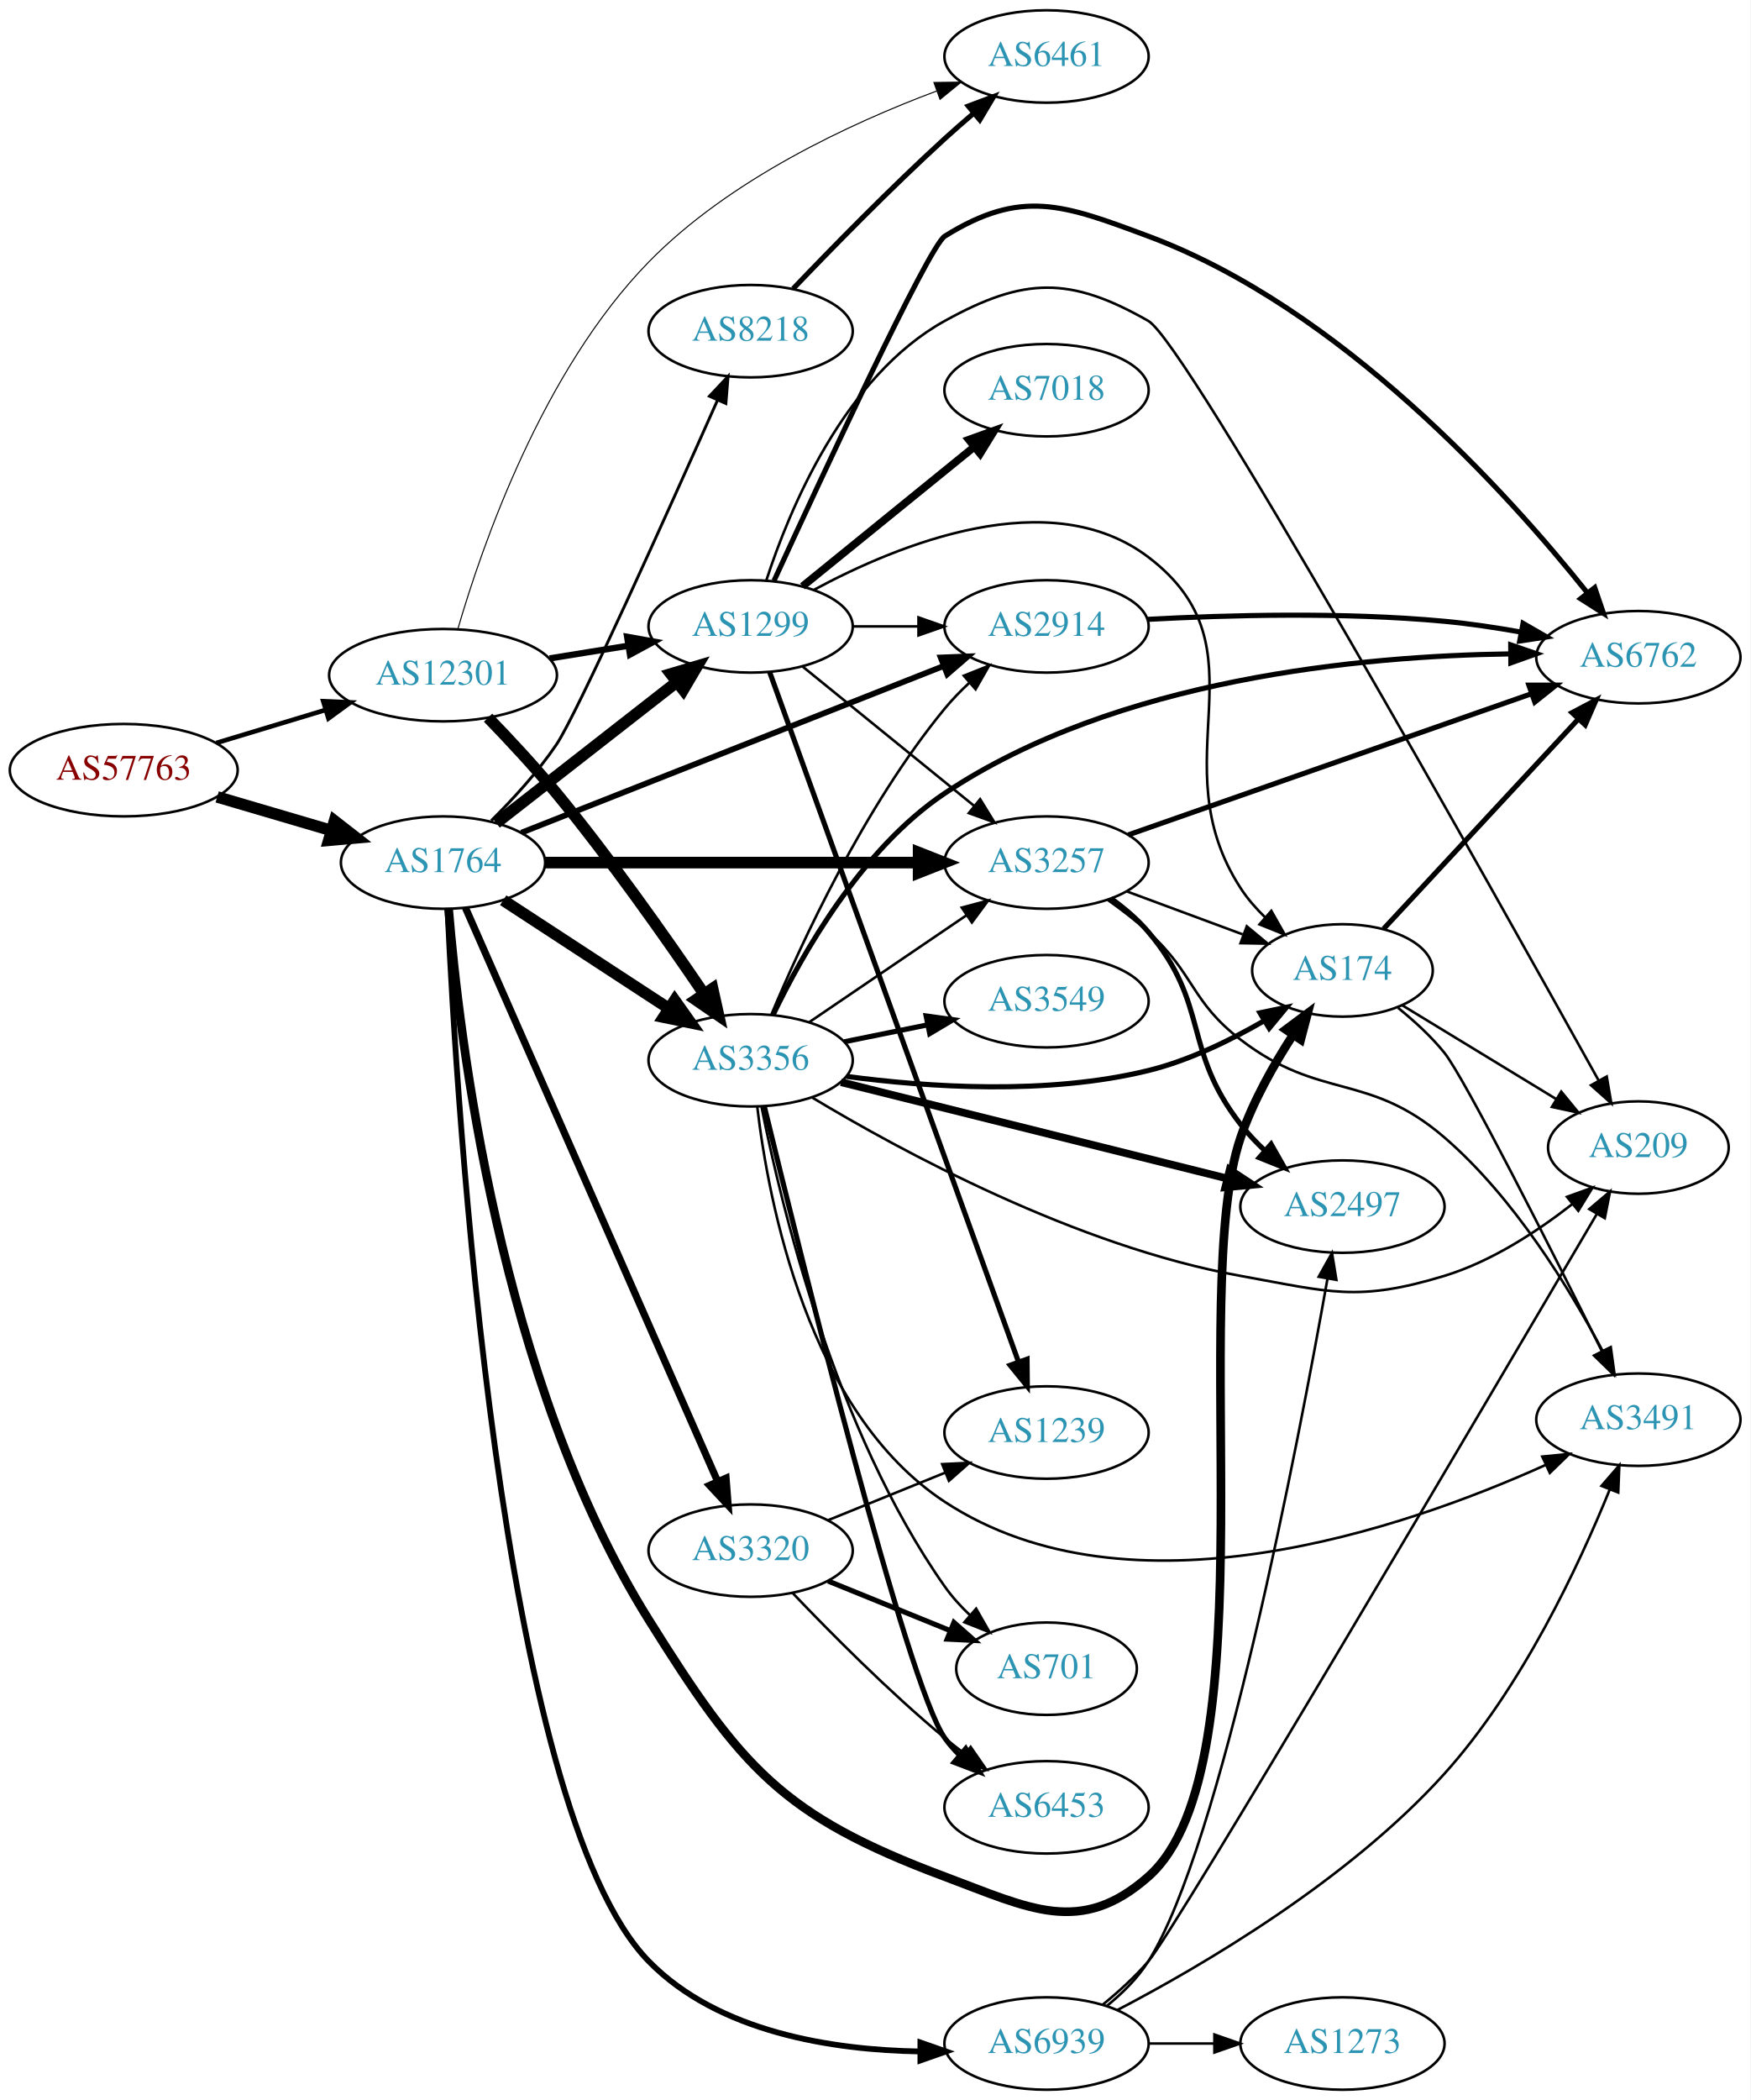
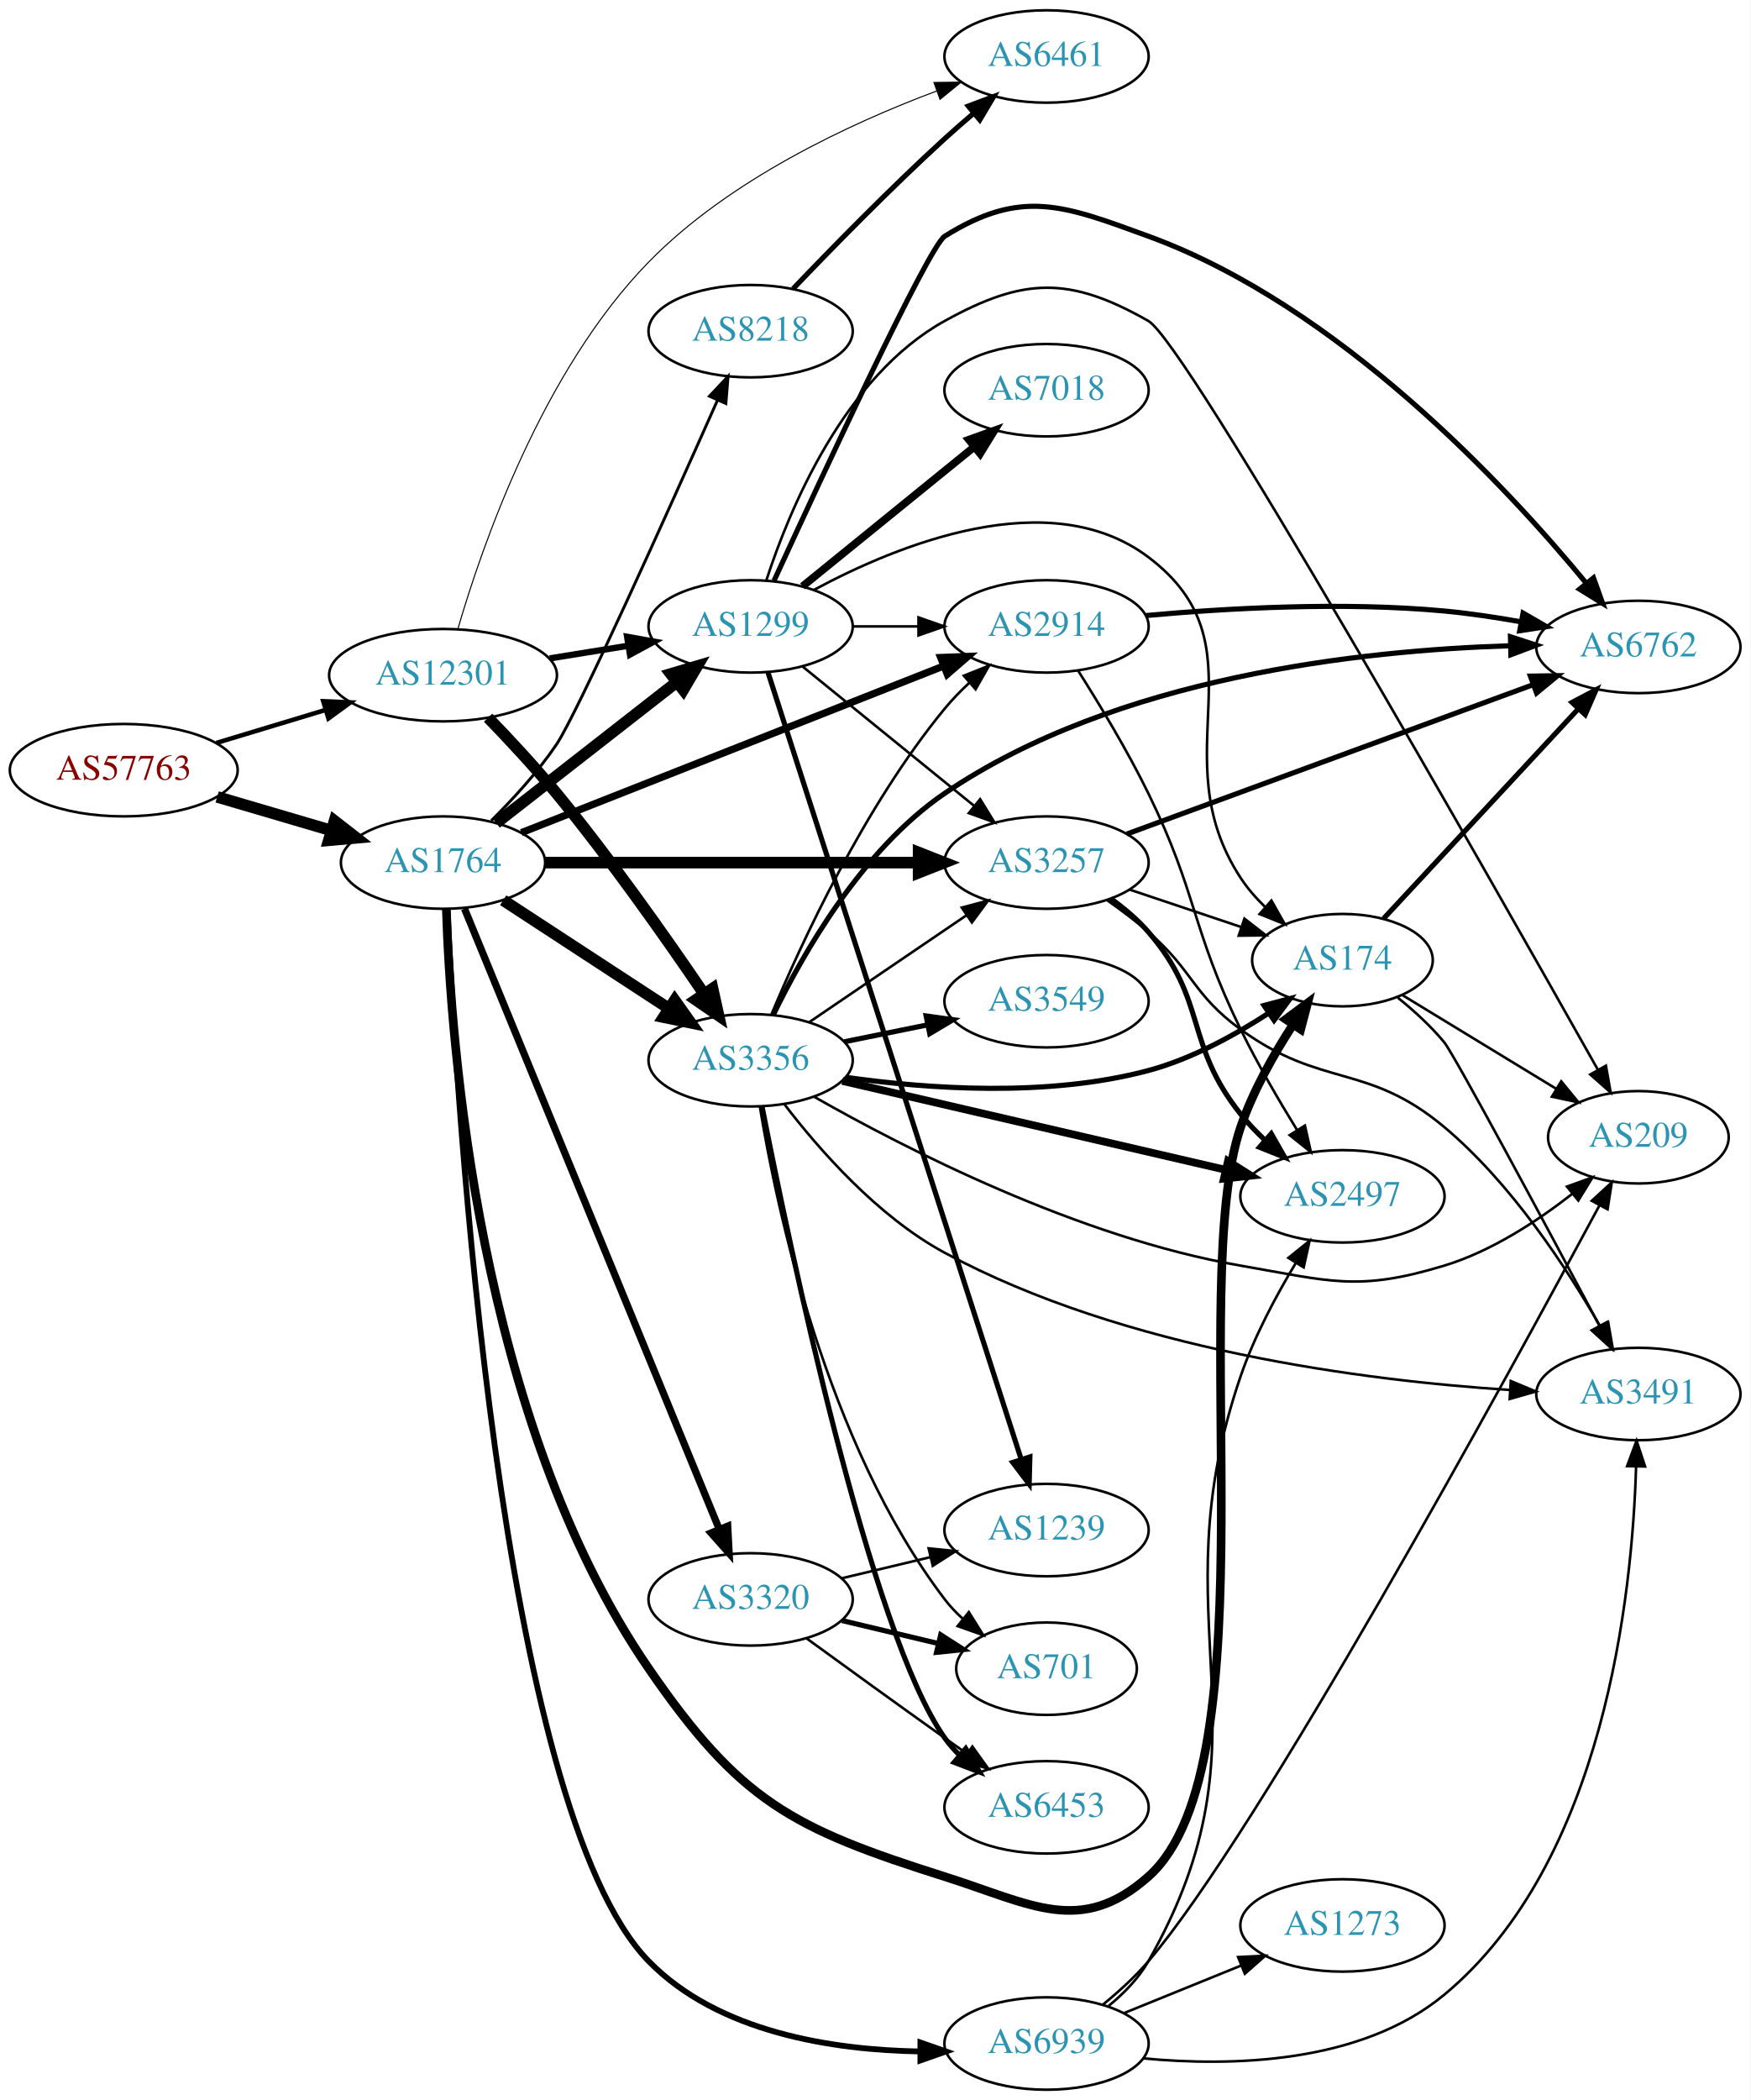
<svg xmlns="http://www.w3.org/2000/svg" xmlns:xlink="http://www.w3.org/1999/xlink" width="682pt" height="818pt" viewBox="0.00 0.00 681.96 818.00">
  <g id="graph0" class="graph" transform="scale(1 1) rotate(0) translate(4 814)">
    <polygon fill="white" stroke="none" points="-4,4 -4,-814 677.956,-814 677.956,4 -4,4" />
    <g id="node1" class="node">
      <g id="a_node1">
        <a xlink:href="/asn/57763" xlink:title="AS57763 ~ SelfNet Internet Ges.m.b.H. [AT]">
          <ellipse fill="#ffffff" stroke="black" cx="44.196" cy="-514" rx="44.393" ry="18" />
          <text text-anchor="middle" x="44.196" y="-510.3" font-family="Times,serif" font-size="14.00" fill="#880000">AS57763</text>
        </a>
      </g>
    </g>
    <g id="node2" class="node">
      <g id="a_node2">
        <a xlink:href="/asn/1764" xlink:title="AS1764 ~ NEXTLAYER-AS [AT]">
          <ellipse fill="#ffffff" stroke="black" cx="168.588" cy="-478" rx="39.794" ry="18" />
          <text text-anchor="middle" x="168.588" y="-474.3" font-family="Times,serif" font-size="14.00" fill="#2c94b3">AS1764</text>
        </a>
      </g>
    </g>
    <g id="edge1" class="edge">
      <path fill="none" stroke="black" stroke-width="4.5" d="M80.597,-503.587C94.479,-499.504 110.528,-494.784 125.033,-490.517" />
      <polygon fill="black" stroke="black" stroke-width="4.5" points="126.299,-494.249 134.782,-487.65 124.077,-486.694 126.299,-494.249" />
    </g>
    <g id="node3" class="node">
      <g id="a_node3">
        <a xlink:href="/asn/12301" xlink:title="AS12301 ~ Invitech Megoldasok Zrt. [HU]">
          <ellipse fill="#ffffff" stroke="black" cx="168.588" cy="-551" rx="44.393" ry="18" />
          <text text-anchor="middle" x="168.588" y="-547.3" font-family="Times,serif" font-size="14.00" fill="#2c94b3">AS12301</text>
        </a>
      </g>
    </g>
    <g id="edge2" class="edge">
-       <path fill="none" stroke="black" stroke-width="1.8" d="M80.269,-524.603C93.456,-528.589 108.636,-533.178 122.601,-537.4" />
-       <polygon fill="black" stroke="black" stroke-width="1.8" points="121.925,-540.852 132.51,-540.396 123.951,-534.152 121.925,-540.852" />
+       <path fill="none" stroke="black" stroke-width="1.761" d="M80.269,-524.603C93.456,-528.589 108.636,-533.178 122.601,-537.4" />
+       <polygon fill="black" stroke="black" stroke-width="1.761" points="121.925,-540.852 132.51,-540.396 123.951,-534.152 121.925,-540.852" />
    </g>
    <g id="node4" class="node">
      <g id="a_node4">
        <a xlink:href="/asn/174" xlink:title="AS174 ~ Cogent Communications [US]">
-           <ellipse fill="#ffffff" stroke="black" cx="519.017" cy="-436" rx="35.194" ry="18" />
-           <text text-anchor="middle" x="519.017" y="-432.3" font-family="Times,serif" font-size="14.00" fill="#2c94b3">AS174</text>
+           <ellipse fill="#ffffff" stroke="black" cx="519.017" cy="-440" rx="35.194" ry="18" />
+           <text text-anchor="middle" x="519.017" y="-436.3" font-family="Times,serif" font-size="14.00" fill="#2c94b3">AS174</text>
        </a>
      </g>
    </g>
    <g id="edge3" class="edge">
-       <path fill="none" stroke="black" stroke-width="3.375" d="M170.781,-459.941C174.708,-411.496 190.542,-276.044 248.784,-183 284.774,-125.505 300.529,-106.72 364.077,-83 397.094,-70.676 416.951,-59.677 443.37,-83 491.723,-125.685 458.447,-309.99 479.37,-371 484.19,-385.052 492.299,-399.382 499.849,-410.997" />
-       <polygon fill="black" stroke="black" stroke-width="3.375" points="496.956,-412.968 505.449,-419.302 502.759,-409.054 496.956,-412.968" />
+       <path fill="none" stroke="black" stroke-width="3.375" d="M169.881,-459.923C171.541,-408.83 182.175,-260.798 248.784,-164 284.284,-112.411 304.367,-101.878 364.077,-83 397.679,-72.376 416.97,-59.655 443.37,-83 492.348,-126.31 458.213,-313.138 479.37,-375 484.178,-389.057 492.286,-403.386 499.838,-415.001" />
+       <polygon fill="black" stroke="black" stroke-width="3.375" points="496.946,-416.973 505.44,-423.305 502.748,-413.058 496.946,-416.973" />
    </g>
    <g id="node5" class="node">
      <g id="a_node5">
+         <a xlink:href="/asn/3320" xlink:title="AS3320 ~ DTAG [DE]">
+           <ellipse fill="#ffffff" stroke="black" cx="288.431" cy="-191" rx="39.794" ry="18" />
+           <text text-anchor="middle" x="288.431" y="-187.3" font-family="Times,serif" font-size="14.00" fill="#2c94b3">AS3320</text>
+         </a>
+       </g>
+     </g>
+     <g id="edge4" class="edge">
+       <path fill="none" stroke="black" stroke-width="2.812" d="M176.96,-460.047C196.965,-411.324 252.373,-276.381 276.248,-218.235" />
+       <polygon fill="black" stroke="black" stroke-width="2.812" points="279.501,-219.526 280.062,-208.946 273.026,-216.867 279.501,-219.526" />
+     </g>
+     <g id="node6" class="node">
+       <g id="a_node6">
        <a xlink:href="/asn/1299" xlink:title="AS1299 ~ Telia Carrier [EU]">
          <ellipse fill="#ffffff" stroke="black" cx="288.431" cy="-570" rx="39.794" ry="18" />
          <text text-anchor="middle" x="288.431" y="-566.3" font-family="Times,serif" font-size="14.00" fill="#2c94b3">AS1299</text>
        </a>
      </g>
    </g>
-     <g id="edge4" class="edge">
+     <g id="edge5" class="edge">
      <path fill="none" stroke="black" stroke-width="4.5" d="M189.312,-493.399C208.516,-508.391 237.887,-531.321 259.491,-548.188" />
      <polygon fill="black" stroke="black" stroke-width="4.5" points="257.337,-551.501 267.642,-554.551 262.183,-545.294 257.337,-551.501" />
-     </g>
-     <g id="node6" class="node">
-       <g id="a_node6">
-         <a xlink:href="/asn/3356" xlink:title="AS3356 ~ Level 3 Parent, LLC [US]">
-           <ellipse fill="#ffffff" stroke="black" cx="288.431" cy="-401" rx="39.794" ry="18" />
-           <text text-anchor="middle" x="288.431" y="-397.3" font-family="Times,serif" font-size="14.00" fill="#2c94b3">AS3356</text>
-         </a>
-       </g>
-     </g>
-     <g id="edge5" class="edge">
-       <path fill="none" stroke="black" stroke-width="4.5" d="M192.031,-463.336C210.297,-451.401 236.273,-434.427 256.509,-421.205" />
-       <polygon fill="black" stroke="black" stroke-width="4.5" points="258.854,-424.376 265.072,-415.61 254.547,-417.784 258.854,-424.376" />
    </g>
    <g id="node7" class="node">
      <g id="a_node7">
        <a xlink:href="/asn/3257" xlink:title="AS3257 ~ GTT [DE]">
          <ellipse fill="#ffffff" stroke="black" cx="403.724" cy="-478" rx="39.794" ry="18" />
          <text text-anchor="middle" x="403.724" y="-474.3" font-family="Times,serif" font-size="14.00" fill="#2c94b3">AS3257</text>
        </a>
      </g>
    </g>
    <g id="edge6" class="edge">
      <path fill="none" stroke="black" stroke-width="4.5" d="M208.348,-478C248.264,-478 310.582,-478 353.853,-478" />
      <polygon fill="black" stroke="black" stroke-width="4.5" points="353.872,-481.938 363.872,-478 353.872,-474.063 353.872,-481.938" />
    </g>
    <g id="node8" class="node">
      <g id="a_node8">
+         <a xlink:href="/asn/3356" xlink:title="AS3356 ~ Level 3 Parent, LLC [US]">
+           <ellipse fill="#ffffff" stroke="black" cx="288.431" cy="-401" rx="39.794" ry="18" />
+           <text text-anchor="middle" x="288.431" y="-397.3" font-family="Times,serif" font-size="14.00" fill="#2c94b3">AS3356</text>
+         </a>
+       </g>
+     </g>
+     <g id="edge7" class="edge">
+       <path fill="none" stroke="black" stroke-width="4.5" d="M192.031,-463.336C210.297,-451.401 236.273,-434.427 256.509,-421.205" />
+       <polygon fill="black" stroke="black" stroke-width="4.5" points="258.854,-424.376 265.072,-415.61 254.547,-417.784 258.854,-424.376" />
+     </g>
+     <g id="node9" class="node">
+       <g id="a_node9">
        <a xlink:href="/asn/2914" xlink:title="AS2914 ~ NTT America, Inc. [US]">
          <ellipse fill="#ffffff" stroke="black" cx="403.724" cy="-570" rx="39.794" ry="18" />
          <text text-anchor="middle" x="403.724" y="-566.3" font-family="Times,serif" font-size="14.00" fill="#2c94b3">AS2914</text>
        </a>
      </g>
    </g>
-     <g id="edge7" class="edge">
-       <path fill="none" stroke="black" stroke-width="2.25" d="M199.115,-489.652C240.867,-506.128 317.233,-536.264 363.644,-554.578" />
-       <polygon fill="black" stroke="black" stroke-width="2.25" points="362.483,-557.883 373.069,-558.298 365.052,-551.371 362.483,-557.883" />
-     </g>
-     <g id="node9" class="node">
-       <g id="a_node9">
+     <g id="edge8" class="edge">
+       <path fill="none" stroke="black" stroke-width="2.812" d="M199.115,-489.652C240.867,-506.128 317.233,-536.264 363.644,-554.578" />
+       <polygon fill="black" stroke="black" stroke-width="2.812" points="362.483,-557.883 373.069,-558.298 365.052,-551.371 362.483,-557.883" />
+     </g>
+     <g id="node10" class="node">
+       <g id="a_node10">
        <a xlink:href="/asn/8218" xlink:title="AS8218 ~ legacy Neotelecoms [FR]">
          <ellipse fill="#ffffff" stroke="black" cx="288.431" cy="-685" rx="39.794" ry="18" />
          <text text-anchor="middle" x="288.431" y="-681.3" font-family="Times,serif" font-size="14.00" fill="#2c94b3">AS8218</text>
        </a>
      </g>
    </g>
-     <g id="edge8" class="edge">
+     <g id="edge9" class="edge">
      <path fill="none" stroke="black" stroke-width="1.125" d="M187.404,-494.351C195.806,-502.677 205.549,-513.288 212.784,-524 220.804,-535.873 256.579,-615.492 275.541,-658.14" />
      <polygon fill="black" stroke="black" stroke-width="1.125" points="272.389,-659.665 279.646,-667.384 278.786,-656.824 272.389,-659.665" />
-     </g>
-     <g id="node10" class="node">
-       <g id="a_node10">
-         <a xlink:href="/asn/3320" xlink:title="AS3320 ~ DTAG [DE]">
-           <ellipse fill="#ffffff" stroke="black" cx="288.431" cy="-210" rx="39.794" ry="18" />
-           <text text-anchor="middle" x="288.431" y="-206.3" font-family="Times,serif" font-size="14.00" fill="#2c94b3">AS3320</text>
-         </a>
-       </g>
-     </g>
-     <g id="edge9" class="edge">
-       <path fill="none" stroke="black" stroke-width="2.812" d="M177.32,-460.416C197.421,-414.701 251.43,-291.875 275.533,-237.059" />
-       <polygon fill="black" stroke="black" stroke-width="2.812" points="278.849,-238.212 279.67,-227.649 272.441,-235.394 278.849,-238.212" />
    </g>
    <g id="node11" class="node">
      <g id="a_node11">
        <a xlink:href="/asn/6939" xlink:title="AS6939 ~ Hurricane Electric LLC [US]">
          <ellipse fill="#ffffff" stroke="black" cx="403.724" cy="-18" rx="39.794" ry="18" />
          <text text-anchor="middle" x="403.724" y="-14.3" font-family="Times,serif" font-size="14.00" fill="#2c94b3">AS6939</text>
        </a>
      </g>
    </g>
    <g id="edge10" class="edge">
      <path fill="none" stroke="black" stroke-width="2.25" d="M170.338,-459.785C173.759,-385.914 190.326,-109.757 248.784,-50 275.857,-22.325 320.182,-15.493 354.333,-14.904" />
      <polygon fill="black" stroke="black" stroke-width="2.25" points="354.574,-18.404 364.574,-14.905 354.575,-11.404 354.574,-18.404" />
    </g>
-     <g id="edge40" class="edge">
+     <g id="edge41" class="edge">
      <path fill="none" stroke="black" stroke-width="2.455" d="M210.143,-557.539C220.03,-559.133 230.683,-560.85 240.827,-562.486" />
      <polygon fill="black" stroke="black" stroke-width="2.455" points="240.323,-565.95 250.753,-564.086 241.438,-559.039 240.323,-565.95" />
    </g>
-     <g id="edge41" class="edge">
+     <g id="edge42" class="edge">
      <path fill="none" stroke="black" stroke-width="4.5" d="M186.138,-534.443C194.421,-525.896 204.434,-515.154 212.784,-505 233.784,-479.466 255.582,-448.493 270.161,-427.022" />
      <polygon fill="black" stroke="black" stroke-width="4.5" points="273.618,-428.938 275.944,-418.445 267.088,-424.535 273.618,-428.938" />
    </g>
-     <g id="node16" class="node">
-       <g id="a_node16">
+     <g id="node21" class="node">
+       <g id="a_node21">
        <a xlink:href="/asn/6461" xlink:title="AS6461 ~ Zayo Bandwidth [US]">
          <ellipse fill="#ffffff" stroke="black" cx="403.724" cy="-792" rx="39.794" ry="18" />
          <text text-anchor="middle" x="403.724" y="-788.3" font-family="Times,serif" font-size="14.00" fill="#2c94b3">AS6461</text>
        </a>
      </g>
    </g>
-     <g id="edge42" class="edge">
+     <g id="edge43" class="edge">
      <path fill="none" stroke="black" stroke-width="0.409" d="M174.34,-568.894C183.697,-601.139 207.291,-669.578 248.784,-712 280.125,-744.041 327.045,-765.864 360.843,-778.521" />
      <polygon fill="black" stroke="black" stroke-width="0.409" points="359.846,-781.883 370.441,-782.003 362.233,-775.302 359.846,-781.883" />
    </g>
+     <g id="node16" class="node">
+       <g id="a_node16">
+         <a xlink:href="/asn/6762" xlink:title="AS6762 ~ TELECOM ITALIA SPARKLE S.p.A. [IT]">
+           <ellipse fill="#ffffff" stroke="black" cx="634.31" cy="-562" rx="39.794" ry="18" />
+           <text text-anchor="middle" x="634.31" y="-558.3" font-family="Times,serif" font-size="14.00" fill="#2c94b3">AS6762</text>
+         </a>
+       </g>
+     </g>
+     <g id="edge26" class="edge">
+       <path fill="none" stroke="black" stroke-width="2" d="M535.061,-456.201C554.505,-477.139 588.524,-513.773 610.986,-537.961" />
+       <polygon fill="black" stroke="black" stroke-width="2" points="608.47,-540.395 617.84,-545.341 613.6,-535.632 608.47,-540.395" />
+     </g>
+     <g id="node17" class="node">
+       <g id="a_node17">
+         <a xlink:href="/asn/209" xlink:title="AS209 ~ CenturyLink Communications, LLC [US]">
+           <ellipse fill="#ffffff" stroke="black" cx="634.31" cy="-371" rx="35.194" ry="18" />
+           <text text-anchor="middle" x="634.31" y="-367.3" font-family="Times,serif" font-size="14.00" fill="#2c94b3">AS209</text>
+         </a>
+       </g>
+     </g>
+     <g id="edge27" class="edge">
+       <path fill="none" stroke="black" d="M542.4,-426.368C559.546,-415.925 583.401,-401.396 602.373,-389.842" />
+       <polygon fill="black" stroke="black" points="604.253,-392.795 610.973,-384.604 600.612,-386.816 604.253,-392.795" />
+     </g>
+     <g id="node19" class="node">
+       <g id="a_node19">
+         <a xlink:href="/asn/3491" xlink:title="AS3491 ~ PCCW Global, Inc. [US]">
+           <ellipse fill="#ffffff" stroke="black" cx="634.31" cy="-271" rx="39.794" ry="18" />
+           <text text-anchor="middle" x="634.31" y="-267.3" font-family="Times,serif" font-size="14.00" fill="#2c94b3">AS3491</text>
+         </a>
+       </g>
+     </g>
+     <g id="edge25" class="edge">
+       <path fill="none" stroke="black" d="M540.604,-425.368C546.864,-420.313 553.457,-414.32 558.663,-408 562.573,-403.254 598.502,-336.294 619.054,-297.78" />
+       <polygon fill="black" stroke="black" points="622.302,-299.127 623.918,-288.656 616.125,-295.833 622.302,-299.127" />
+     </g>
+     <g id="node12" class="node">
+       <g id="a_node12">
+         <a xlink:href="/asn/701" xlink:title="AS701 ~ UUNET [US]">
+           <ellipse fill="#ffffff" stroke="black" cx="403.724" cy="-164" rx="35.194" ry="18" />
+           <text text-anchor="middle" x="403.724" y="-160.3" font-family="Times,serif" font-size="14.00" fill="#2c94b3">AS701</text>
+         </a>
+       </g>
+     </g>
+     <g id="edge11" class="edge">
+       <path fill="none" stroke="black" stroke-width="2" d="M324.038,-182.752C335.833,-179.942 349.137,-176.771 361.405,-173.847" />
+       <polygon fill="black" stroke="black" stroke-width="2" points="362.494,-177.186 371.41,-171.463 360.871,-170.376 362.494,-177.186" />
+     </g>
    <g id="node13" class="node">
      <g id="a_node13">
-         <a xlink:href="/asn/3491" xlink:title="AS3491 ~ PCCW Global, Inc. [US]">
-           <ellipse fill="#ffffff" stroke="black" cx="634.31" cy="-261" rx="39.794" ry="18" />
-           <text text-anchor="middle" x="634.31" y="-257.3" font-family="Times,serif" font-size="14.00" fill="#2c94b3">AS3491</text>
-         </a>
-       </g>
-     </g>
-     <g id="edge16" class="edge">
-       <path fill="none" stroke="black" d="M540.671,-421.423C546.935,-416.372 553.514,-410.366 558.663,-404 566.66,-394.114 600.878,-326.288 620.089,-287.703" />
-       <polygon fill="black" stroke="black" points="623.308,-289.09 624.625,-278.577 617.04,-285.974 623.308,-289.09" />
+         <a xlink:href="/asn/1239" xlink:title="AS1239 ~ Sprint [US]">
+           <ellipse fill="#ffffff" stroke="black" cx="403.724" cy="-218" rx="39.794" ry="18" />
+           <text text-anchor="middle" x="403.724" y="-214.3" font-family="Times,serif" font-size="14.00" fill="#2c94b3">AS1239</text>
+         </a>
+       </g>
+     </g>
+     <g id="edge12" class="edge">
+       <path fill="none" stroke="black" d="M324.038,-199.248C334.909,-201.838 347.064,-204.735 358.506,-207.462" />
+       <polygon fill="black" stroke="black" points="357.789,-210.889 368.328,-209.803 359.412,-204.08 357.789,-210.889" />
    </g>
    <g id="node14" class="node">
      <g id="a_node14">
-         <a xlink:href="/asn/6762" xlink:title="AS6762 ~ TELECOM ITALIA SPARKLE S.p.A. [IT]">
-           <ellipse fill="#ffffff" stroke="black" cx="634.31" cy="-558" rx="39.794" ry="18" />
-           <text text-anchor="middle" x="634.31" y="-554.3" font-family="Times,serif" font-size="14.00" fill="#2c94b3">AS6762</text>
-         </a>
-       </g>
-     </g>
-     <g id="edge15" class="edge">
-       <path fill="none" stroke="black" stroke-width="2" d="M535.061,-452.201C554.505,-473.139 588.524,-509.773 610.986,-533.961" />
-       <polygon fill="black" stroke="black" stroke-width="2" points="608.47,-536.395 617.84,-541.341 613.6,-531.632 608.47,-536.395" />
+         <a xlink:href="/asn/6453" xlink:title="AS6453 ~ TATA COMMUNICATIONS (AMERICA) INC [US]">
+           <ellipse fill="#ffffff" stroke="black" cx="403.724" cy="-110" rx="39.794" ry="18" />
+           <text text-anchor="middle" x="403.724" y="-106.3" font-family="Times,serif" font-size="14.00" fill="#2c94b3">AS6453</text>
+         </a>
+       </g>
+     </g>
+     <g id="edge13" class="edge">
+       <path fill="none" stroke="black" d="M310.279,-175.778C325.213,-164.909 345.827,-149.975 364.077,-137 366.898,-134.995 369.841,-132.915 372.789,-130.841" />
+       <polygon fill="black" stroke="black" points="374.835,-133.681 381.013,-125.074 370.816,-127.95 374.835,-133.681" />
+     </g>
+     <g id="edge19" class="edge">
+       <path fill="none" stroke="black" d="M313.123,-584.229C345.765,-601.782 404.89,-625.962 443.37,-597 489.562,-562.234 447.696,-520.365 479.37,-472 482.034,-467.933 485.373,-464.118 488.966,-460.639" />
+       <polygon fill="black" stroke="black" points="491.34,-463.213 496.565,-453.996 486.733,-457.943 491.34,-463.213" />
+     </g>
+     <g id="edge18" class="edge">
+       <path fill="none" stroke="black" d="M308.649,-554.393C327.041,-539.458 354.961,-516.786 375.611,-500.017" />
+       <polygon fill="black" stroke="black" points="377.854,-502.704 383.411,-493.683 373.442,-497.27 377.854,-502.704" />
+     </g>
+     <g id="edge17" class="edge">
+       <path fill="none" stroke="black" d="M328.103,-570C336.306,-570 345.07,-570 353.602,-570" />
+       <polygon fill="black" stroke="black" points="353.841,-573.5 363.841,-570 353.841,-566.5 353.841,-573.5" />
+     </g>
+     <g id="edge14" class="edge">
+       <path fill="none" stroke="black" stroke-width="2" d="M295.205,-552.06C313.69,-494.626 371.505,-314.997 393.816,-245.676" />
+       <polygon fill="black" stroke="black" stroke-width="2" points="397.229,-246.495 396.961,-235.904 390.566,-244.35 397.229,-246.495" />
    </g>
    <g id="node15" class="node">
      <g id="a_node15">
-         <a xlink:href="/asn/209" xlink:title="AS209 ~ CenturyLink Communications, LLC [US]">
-           <ellipse fill="#ffffff" stroke="black" cx="634.31" cy="-367" rx="35.194" ry="18" />
-           <text text-anchor="middle" x="634.31" y="-363.3" font-family="Times,serif" font-size="14.00" fill="#2c94b3">AS209</text>
-         </a>
-       </g>
-     </g>
-     <g id="edge17" class="edge">
-       <path fill="none" stroke="black" d="M542.4,-422.368C559.546,-411.925 583.401,-397.396 602.373,-385.842" />
-       <polygon fill="black" stroke="black" points="604.253,-388.795 610.973,-380.604 600.612,-382.816 604.253,-388.795" />
-     </g>
-     <g id="edge25" class="edge">
-       <path fill="none" stroke="black" d="M313.157,-584.274C345.838,-601.879 405.01,-626.121 443.37,-597 490.781,-561.009 446.965,-517.93 479.37,-468 482.017,-463.922 485.347,-460.101 488.936,-456.619" />
-       <polygon fill="black" stroke="black" points="491.309,-459.192 496.531,-449.973 486.7,-453.924 491.309,-459.192" />
-     </g>
-     <g id="edge22" class="edge">
-       <path fill="none" stroke="black" d="M308.649,-554.393C327.041,-539.458 354.961,-516.786 375.611,-500.017" />
-       <polygon fill="black" stroke="black" points="377.854,-502.704 383.411,-493.683 373.442,-497.27 377.854,-502.704" />
-     </g>
-     <g id="edge23" class="edge">
-       <path fill="none" stroke="black" d="M328.103,-570C336.306,-570 345.07,-570 353.602,-570" />
-       <polygon fill="black" stroke="black" points="353.841,-573.5 363.841,-570 353.841,-566.5 353.841,-573.5" />
-     </g>
-     <g id="edge20" class="edge">
-       <path fill="none" stroke="black" stroke-width="2" d="M297.553,-587.785C315.577,-627.073 357.823,-718.104 364.077,-722 393.989,-740.634 410.34,-734.287 443.37,-722 518.345,-694.111 583.481,-621.861 614.322,-583.232" />
-       <polygon fill="black" stroke="black" stroke-width="2" points="617.301,-585.106 620.721,-575.078 611.794,-580.785 617.301,-585.106" />
-     </g>
-     <g id="edge24" class="edge">
-       <path fill="none" stroke="black" d="M294.505,-587.79C303.427,-615.306 324.811,-667.279 364.077,-689 394.915,-706.059 412.768,-706.478 443.37,-689 458.2,-680.53 577.06,-468.284 618.846,-393.1" />
-       <polygon fill="black" stroke="black" points="621.975,-394.674 623.77,-384.232 615.856,-391.276 621.975,-394.674" />
-     </g>
-     <g id="node17" class="node">
-       <g id="a_node17">
        <a xlink:href="/asn/7018" xlink:title="AS7018 ~ AT&amp;T Services, Inc. [US]">
          <ellipse fill="#ffffff" stroke="black" cx="403.724" cy="-662" rx="39.794" ry="18" />
          <text text-anchor="middle" x="403.724" y="-658.3" font-family="Times,serif" font-size="14.00" fill="#2c94b3">AS7018</text>
        </a>
      </g>
    </g>
-     <g id="edge19" class="edge">
+     <g id="edge15" class="edge">
      <path fill="none" stroke="black" stroke-width="3" d="M308.649,-585.607C327.041,-600.542 354.961,-623.214 375.611,-639.983" />
      <polygon fill="black" stroke="black" stroke-width="3" points="373.442,-642.73 383.411,-646.317 377.854,-637.296 373.442,-642.73" />
    </g>
+     <g id="edge16" class="edge">
+       <path fill="none" stroke="black" stroke-width="2" d="M297.553,-587.785C315.577,-627.073 357.823,-718.104 364.077,-722 393.989,-740.634 410.266,-734.085 443.37,-722 517.548,-694.921 582.806,-624.695 613.94,-586.919" />
+       <polygon fill="black" stroke="black" stroke-width="2" points="616.831,-588.91 620.408,-578.937 611.393,-584.503 616.831,-588.91" />
+     </g>
+     <g id="edge20" class="edge">
+       <path fill="none" stroke="black" d="M294.505,-587.79C303.427,-615.306 324.811,-667.279 364.077,-689 394.915,-706.059 412.721,-706.394 443.37,-689 458.053,-680.668 576.479,-471.985 618.548,-397.287" />
+       <polygon fill="black" stroke="black" points="621.659,-398.895 623.513,-388.464 615.559,-395.462 621.659,-398.895" />
+     </g>
+     <g id="edge24" class="edge">
+       <path fill="none" stroke="black" d="M435.981,-467.516C449.498,-462.982 465.447,-457.633 479.671,-452.862" />
+       <polygon fill="black" stroke="black" points="480.823,-456.167 489.191,-449.668 478.597,-449.53 480.823,-456.167" />
+     </g>
+     <g id="edge23" class="edge">
+       <path fill="none" stroke="black" stroke-width="2" d="M435.078,-489.155C475.81,-504.122 548.24,-530.739 593.362,-547.32" />
+       <polygon fill="black" stroke="black" stroke-width="2" points="592.236,-550.635 602.83,-550.799 594.651,-544.065 592.236,-550.635" />
+     </g>
    <g id="node18" class="node">
      <g id="a_node18">
-         <a xlink:href="/asn/1239" xlink:title="AS1239 ~ Sprint [US]">
-           <ellipse fill="#ffffff" stroke="black" cx="403.724" cy="-256" rx="39.794" ry="18" />
-           <text text-anchor="middle" x="403.724" y="-252.3" font-family="Times,serif" font-size="14.00" fill="#2c94b3">AS1239</text>
+         <a xlink:href="/asn/2497" xlink:title="AS2497 ~ Internet Initiative Japan Inc. [JP]">
+           <ellipse fill="#ffffff" stroke="black" cx="519.017" cy="-348" rx="39.794" ry="18" />
+           <text text-anchor="middle" x="519.017" y="-344.3" font-family="Times,serif" font-size="14.00" fill="#2c94b3">AS2497</text>
        </a>
      </g>
    </g>
    <g id="edge21" class="edge">
-       <path fill="none" stroke="black" stroke-width="2" d="M295.847,-552.218C314.691,-499.988 369.98,-346.751 392.75,-283.644" />
-       <polygon fill="black" stroke="black" stroke-width="2" points="396.136,-284.57 396.238,-273.976 389.552,-282.194 396.136,-284.57" />
-     </g>
-     <g id="edge33" class="edge">
-       <path fill="none" stroke="black" stroke-width="2" d="M325.779,-394.718C357.344,-390.517 404.035,-387.344 443.37,-397 459.177,-400.88 475.35,-408.76 488.583,-416.427" />
-       <polygon fill="black" stroke="black" stroke-width="2" points="486.864,-419.477 497.234,-421.649 490.482,-413.485 486.864,-419.477" />
+       <path fill="none" stroke="black" stroke-width="2" d="M428.722,-463.983C433.961,-460.209 439.184,-455.82 443.37,-451 466.569,-424.288 457.282,-407.638 479.37,-380 482.2,-376.459 485.476,-373.036 488.899,-369.829" />
+       <polygon fill="black" stroke="black" stroke-width="2" points="491.277,-372.399 496.515,-363.19 486.677,-367.123 491.277,-372.399" />
+     </g>
+     <g id="edge22" class="edge">
+       <path fill="none" stroke="black" d="M427.373,-463.322C432.775,-459.513 438.409,-455.274 443.37,-451 460.996,-435.816 460.567,-426.7 479.37,-413 510.955,-389.987 528.713,-400.103 558.663,-375 584.712,-353.167 606.277,-320.305 619.42,-297.383" />
+       <polygon fill="black" stroke="black" points="622.544,-298.967 624.362,-288.529 616.432,-295.555 622.544,-298.967" />
    </g>
    <g id="edge34" class="edge">
+       <path fill="none" stroke="black" stroke-width="2" d="M325.57,-394.358C357.204,-389.88 404.113,-386.502 443.37,-397 460.082,-401.469 476.93,-410.678 490.38,-419.431" />
+       <polygon fill="black" stroke="black" stroke-width="2" points="488.451,-422.351 498.693,-425.062 492.377,-416.556 488.451,-422.351" />
+     </g>
+     <g id="edge31" class="edge">
      <path fill="none" stroke="black" d="M311.275,-415.846C328.672,-427.67 353.22,-444.354 372.502,-457.46" />
      <polygon fill="black" stroke="black" points="370.709,-460.473 380.947,-463.199 374.644,-454.683 370.709,-460.473" />
    </g>
-     <g id="edge37" class="edge">
+     <g id="edge33" class="edge">
      <path fill="none" stroke="black" d="M296.491,-418.734C307.959,-446.173 332.562,-499.741 364.077,-538 366.959,-541.498 370.266,-544.897 373.706,-548.091" />
      <polygon fill="black" stroke="black" points="371.491,-550.803 381.336,-554.717 376.081,-545.518 371.491,-550.803" />
    </g>
-     <g id="node12" class="node">
-       <g id="a_node12">
-         <a xlink:href="/asn/2497" xlink:title="AS2497 ~ Internet Initiative Japan Inc. [JP]">
-           <ellipse fill="#ffffff" stroke="black" cx="519.017" cy="-344" rx="39.794" ry="18" />
-           <text text-anchor="middle" x="519.017" y="-340.3" font-family="Times,serif" font-size="14.00" fill="#2c94b3">AS2497</text>
-         </a>
-       </g>
-     </g>
-     <g id="edge29" class="edge">
-       <path fill="none" stroke="black" stroke-width="3" d="M323.652,-392.467C363.747,-382.469 430.261,-365.883 474.121,-354.946" />
-       <polygon fill="black" stroke="black" stroke-width="3" points="475.079,-358.314 483.935,-352.499 473.385,-351.522 475.079,-358.314" />
+     <g id="edge37" class="edge">
+       <path fill="none" stroke="black" d="M292.038,-382.929C298.38,-344.233 317.636,-251.932 364.077,-191 366.111,-188.331 368.485,-185.825 371.038,-183.497" />
+       <polygon fill="black" stroke="black" points="373.452,-186.048 379.071,-177.066 369.077,-180.583 373.452,-186.048" />
+     </g>
+     <g id="edge30" class="edge">
+       <path fill="none" stroke="black" stroke-width="2" d="M292.913,-382.817C303.278,-330.017 335.02,-177.851 364.077,-137 365.767,-134.624 367.735,-132.386 369.871,-130.295" />
+       <polygon fill="black" stroke="black" stroke-width="2" points="372.235,-132.88 377.621,-123.756 367.721,-127.53 372.235,-132.88" />
    </g>
    <g id="edge32" class="edge">
-       <path fill="none" stroke="black" d="M291.019,-382.852C295.316,-346.23 310.733,-264.001 364.077,-229 436.288,-181.621 543.293,-218.596 598.121,-243.346" />
-       <polygon fill="black" stroke="black" points="596.869,-246.624 607.414,-247.651 599.812,-240.272 596.869,-246.624" />
+       <path fill="none" stroke="black" stroke-width="2" d="M297.268,-418.676C308.581,-442.093 331.735,-482.999 364.077,-505 430.833,-550.409 526.768,-560.706 584.274,-562.46" />
+       <polygon fill="black" stroke="black" stroke-width="2" points="584.472,-565.965 594.549,-562.694 584.632,-558.967 584.472,-565.965" />
    </g>
    <g id="edge36" class="edge">
-       <path fill="none" stroke="black" stroke-width="2" d="M297.216,-418.753C308.469,-442.259 331.556,-483.265 364.077,-505 431.007,-549.731 526.887,-558.502 584.335,-559.297" />
-       <polygon fill="black" stroke="black" stroke-width="2" points="584.578,-562.798 594.599,-559.359 584.62,-555.798 584.578,-562.798" />
+       <path fill="none" stroke="black" d="M313.222,-386.763C348.161,-366.857 416.078,-331.919 479.37,-321 514.099,-315.009 524.945,-310.751 558.663,-321 576.954,-326.56 594.841,-338.257 608.518,-348.94" />
+       <polygon fill="black" stroke="black" points="606.49,-351.801 616.456,-355.396 610.907,-346.371 606.49,-351.801" />
+     </g>
+     <g id="edge28" class="edge">
+       <path fill="none" stroke="black" stroke-width="3" d="M324.148,-392.95C364.123,-383.682 429.881,-368.435 473.564,-358.307" />
+       <polygon fill="black" stroke="black" stroke-width="3" points="474.397,-361.707 483.348,-356.038 472.816,-354.888 474.397,-361.707" />
    </g>
    <g id="edge35" class="edge">
-       <path fill="none" stroke="black" d="M312.249,-386.579C346.789,-365.78 415.145,-328.587 479.37,-317 514.052,-310.743 524.945,-306.751 558.663,-317 576.954,-322.56 594.841,-334.257 608.518,-344.94" />
-       <polygon fill="black" stroke="black" points="606.49,-347.801 616.456,-351.396 610.907,-342.371 606.49,-347.801" />
-     </g>
-     <g id="node19" class="node">
-       <g id="a_node19">
-         <a xlink:href="/asn/701" xlink:title="AS701 ~ UUNET [US]">
-           <ellipse fill="#ffffff" stroke="black" cx="403.724" cy="-164" rx="35.194" ry="18" />
-           <text text-anchor="middle" x="403.724" y="-160.3" font-family="Times,serif" font-size="14.00" fill="#2c94b3">AS701</text>
-         </a>
-       </g>
-     </g>
-     <g id="edge38" class="edge">
-       <path fill="none" stroke="black" d="M292.646,-383.07C300.052,-345.504 321.075,-256.979 364.077,-196 366.879,-192.027 370.296,-188.265 373.927,-184.811" />
-       <polygon fill="black" stroke="black" points="376.299,-187.387 381.552,-178.186 371.708,-182.103 376.299,-187.387" />
+       <path fill="none" stroke="black" d="M301.638,-383.804C314.949,-366.409 337.884,-340.128 364.077,-326 434.438,-288.05 528.043,-276.217 584.315,-272.569" />
+       <polygon fill="black" stroke="black" points="584.596,-276.059 594.374,-271.979 584.186,-269.071 584.596,-276.059" />
    </g>
    <g id="node20" class="node">
      <g id="a_node20">
-         <a xlink:href="/asn/6453" xlink:title="AS6453 ~ TATA COMMUNICATIONS (AMERICA) INC [US]">
-           <ellipse fill="#ffffff" stroke="black" cx="403.724" cy="-110" rx="39.794" ry="18" />
-           <text text-anchor="middle" x="403.724" y="-106.3" font-family="Times,serif" font-size="14.00" fill="#2c94b3">AS6453</text>
-         </a>
-       </g>
-     </g>
-     <g id="edge31" class="edge">
-       <path fill="none" stroke="black" stroke-width="2" d="M293.797,-382.906C307.463,-326.704 349.376,-157.668 364.077,-137 365.767,-134.624 367.735,-132.386 369.871,-130.295" />
-       <polygon fill="black" stroke="black" stroke-width="2" points="372.235,-132.88 377.621,-123.756 367.721,-127.53 372.235,-132.88" />
-     </g>
-     <g id="node21" class="node">
-       <g id="a_node21">
        <a xlink:href="/asn/3549" xlink:title="AS3549 ~ Level 3 Parent, LLC [US]">
          <ellipse fill="#ffffff" stroke="black" cx="403.724" cy="-424" rx="39.794" ry="18" />
          <text text-anchor="middle" x="403.724" y="-420.3" font-family="Times,serif" font-size="14.00" fill="#2c94b3">AS3549</text>
        </a>
      </g>
    </g>
-     <g id="edge30" class="edge">
+     <g id="edge29" class="edge">
      <path fill="none" stroke="black" stroke-width="2" d="M324.967,-408.214C335.195,-410.291 346.496,-412.585 357.238,-414.766" />
      <polygon fill="black" stroke="black" stroke-width="2" points="356.818,-418.252 367.314,-416.811 358.21,-411.392 356.818,-418.252" />
    </g>
-     <g id="edge14" class="edge">
-       <path fill="none" stroke="black" d="M435.084,-466.745C448.93,-461.612 465.469,-455.481 480.121,-450.049" />
-       <polygon fill="black" stroke="black" points="481.747,-453.179 489.907,-446.421 479.314,-446.615 481.747,-453.179" />
-     </g>
-     <g id="edge11" class="edge">
-       <path fill="none" stroke="black" stroke-width="2" d="M428.798,-464.049C434.034,-460.272 439.237,-455.865 443.37,-451 467.31,-422.822 456.603,-405.133 479.37,-376 482.161,-372.429 485.414,-368.987 488.826,-365.77" />
-       <polygon fill="black" stroke="black" stroke-width="2" points="491.205,-368.34 496.431,-359.124 486.598,-363.069 491.205,-368.34" />
-     </g>
-     <g id="edge12" class="edge">
-       <path fill="none" stroke="black" d="M427.525,-463.495C432.923,-459.681 438.517,-455.396 443.37,-451 461.592,-434.495 459.866,-423.967 479.37,-409 510.373,-385.209 529.046,-396.495 558.663,-371 585.84,-347.606 607.525,-312.088 620.374,-287.782" />
-       <polygon fill="black" stroke="black" points="623.558,-289.243 625.016,-278.749 617.332,-286.044 623.558,-289.243" />
-     </g>
-     <g id="edge13" class="edge">
-       <path fill="none" stroke="black" stroke-width="2" d="M435.552,-488.789C476.197,-503.014 547.806,-528.076 592.791,-543.819" />
-       <polygon fill="black" stroke="black" stroke-width="2" points="591.645,-547.126 602.24,-547.126 593.957,-540.519 591.645,-547.126" />
-     </g>
    <g id="edge39" class="edge">
-       <path fill="none" stroke="black" stroke-width="2" d="M443.087,-572.74C474.285,-574.429 519.409,-575.649 558.663,-572 568.407,-571.094 578.776,-569.537 588.587,-567.782" />
-       <polygon fill="black" stroke="black" stroke-width="2" points="589.383,-571.194 598.561,-565.901 588.085,-564.315 589.383,-571.194" />
-     </g>
-     <g id="edge18" class="edge">
+       <path fill="none" stroke="black" stroke-width="2" d="M442.44,-574.23C473.651,-577.069 519.116,-579.676 558.663,-576 568.407,-575.094 578.776,-573.537 588.587,-571.782" />
+       <polygon fill="black" stroke="black" stroke-width="2" points="589.383,-575.194 598.561,-569.901 588.085,-568.315 589.383,-575.194" />
+     </g>
+     <g id="edge40" class="edge">
+       <path fill="none" stroke="black" d="M416.018,-552.775C424.187,-539.916 435.183,-521.748 443.37,-505 462.654,-465.553 460.086,-452.447 479.37,-413 485.831,-399.784 494.039,-385.685 501.228,-374.008" />
+       <polygon fill="black" stroke="black" points="504.386,-375.56 506.722,-365.225 498.452,-371.847 504.386,-375.56" />
+     </g>
+     <g id="edge38" class="edge">
      <path fill="none" stroke="black" stroke-width="2" d="M305.012,-701.549C319.819,-717.058 342.908,-740.683 364.077,-760 367.669,-763.277 371.531,-766.646 375.375,-769.912" />
      <polygon fill="black" stroke="black" stroke-width="2" points="373.231,-772.68 383.149,-776.406 377.718,-767.308 373.231,-772.68" />
    </g>
-     <g id="edge27" class="edge">
-       <path fill="none" stroke="black" d="M318.607,-221.846C332.482,-227.48 349.259,-234.292 364.169,-240.346" />
-       <polygon fill="black" stroke="black" points="363.065,-243.675 373.647,-244.194 365.698,-237.189 363.065,-243.675" />
-     </g>
-     <g id="edge26" class="edge">
-       <path fill="none" stroke="black" stroke-width="2" d="M318.607,-198.154C333.02,-192.302 350.564,-185.178 365.893,-178.954" />
-       <polygon fill="black" stroke="black" stroke-width="2" points="367.643,-182.021 375.592,-175.016 365.01,-175.535 367.643,-182.021" />
-     </g>
-     <g id="edge28" class="edge">
-       <path fill="none" stroke="black" d="M304.736,-193.545C319.349,-178.204 342.305,-155.044 364.077,-137 366.598,-134.911 369.275,-132.816 371.997,-130.767" />
-       <polygon fill="black" stroke="black" points="374.157,-133.523 380.189,-124.813 370.042,-127.861 374.157,-133.523" />
-     </g>
    <g id="edge46" class="edge">
-       <path fill="none" stroke="black" d="M427.113,-32.558C433.159,-37.452 439.18,-43.374 443.37,-50 471.767,-94.901 501.771,-251.653 513.209,-316.053" />
-       <polygon fill="black" stroke="black" points="509.764,-316.672 514.943,-325.914 516.658,-315.459 509.764,-316.672" />
-     </g>
-     <g id="edge43" class="edge">
-       <path fill="none" stroke="black" d="M431.241,-31.001C464.382,-48.296 521.282,-81.566 558.663,-123 588.826,-156.434 611.161,-204.233 623.2,-233.903" />
-       <polygon fill="black" stroke="black" points="619.953,-235.21 626.884,-243.223 626.463,-232.637 619.953,-235.21" />
+       <path fill="none" stroke="black" d="M425.577,-33.068C431.711,-38.059 438.166,-43.906 443.37,-50 486.555,-100.573 582.715,-276.635 619.042,-344.261" />
+       <polygon fill="black" stroke="black" points="616.145,-346.264 623.954,-353.424 622.314,-342.957 616.145,-346.264" />
+     </g>
+     <g id="edge44" class="edge">
+       <path fill="none" stroke="black" d="M427.907,-32.651C433.823,-37.477 439.575,-43.34 443.37,-50 494.158,-139.135 446.076,-180.964 479.37,-278 484.627,-293.321 493.12,-309.217 500.807,-321.982" />
+       <polygon fill="black" stroke="black" points="497.955,-324.023 506.205,-330.67 503.901,-320.329 497.955,-324.023" />
    </g>
    <g id="edge45" class="edge">
-       <path fill="none" stroke="black" d="M425.556,-33.086C431.69,-38.077 438.149,-43.92 443.37,-50 454.343,-62.778 575.146,-267.939 618.189,-341.229" />
-       <polygon fill="black" stroke="black" points="615.189,-343.032 623.271,-349.883 621.226,-339.488 615.189,-343.032" />
+       <path fill="none" stroke="black" d="M441.383,-12.218C475.595,-8.979 526.122,-10.011 558.663,-37 621.043,-88.737 631.943,-192.626 633.42,-242.716" />
+       <polygon fill="black" stroke="black" points="629.922,-242.899 633.609,-252.832 636.921,-242.768 629.922,-242.899" />
    </g>
    <g id="node22" class="node">
      <g id="a_node22">
        <a xlink:href="/asn/1273" xlink:title="AS1273 ~ Vodafone Group PLC [EU]">
-           <ellipse fill="#ffffff" stroke="black" cx="519.017" cy="-18" rx="39.794" ry="18" />
-           <text text-anchor="middle" x="519.017" y="-14.3" font-family="Times,serif" font-size="14.00" fill="#2c94b3">AS1273</text>
-         </a>
-       </g>
-     </g>
-     <g id="edge44" class="edge">
-       <path fill="none" stroke="black" d="M443.396,-18C451.599,-18 460.363,-18 468.895,-18" />
-       <polygon fill="black" stroke="black" points="469.134,-21.5 479.134,-18 469.134,-14.5 469.134,-21.5" />
+           <ellipse fill="#ffffff" stroke="black" cx="519.017" cy="-64" rx="39.794" ry="18" />
+           <text text-anchor="middle" x="519.017" y="-60.3" font-family="Times,serif" font-size="14.00" fill="#2c94b3">AS1273</text>
+         </a>
+       </g>
+     </g>
+     <g id="edge47" class="edge">
+       <path fill="none" stroke="black" d="M433.9,-29.846C447.775,-35.48 464.552,-42.292 479.461,-48.346" />
+       <polygon fill="black" stroke="black" points="478.358,-51.675 488.94,-52.194 480.991,-45.189 478.358,-51.675" />
    </g>
  </g>
</svg>
